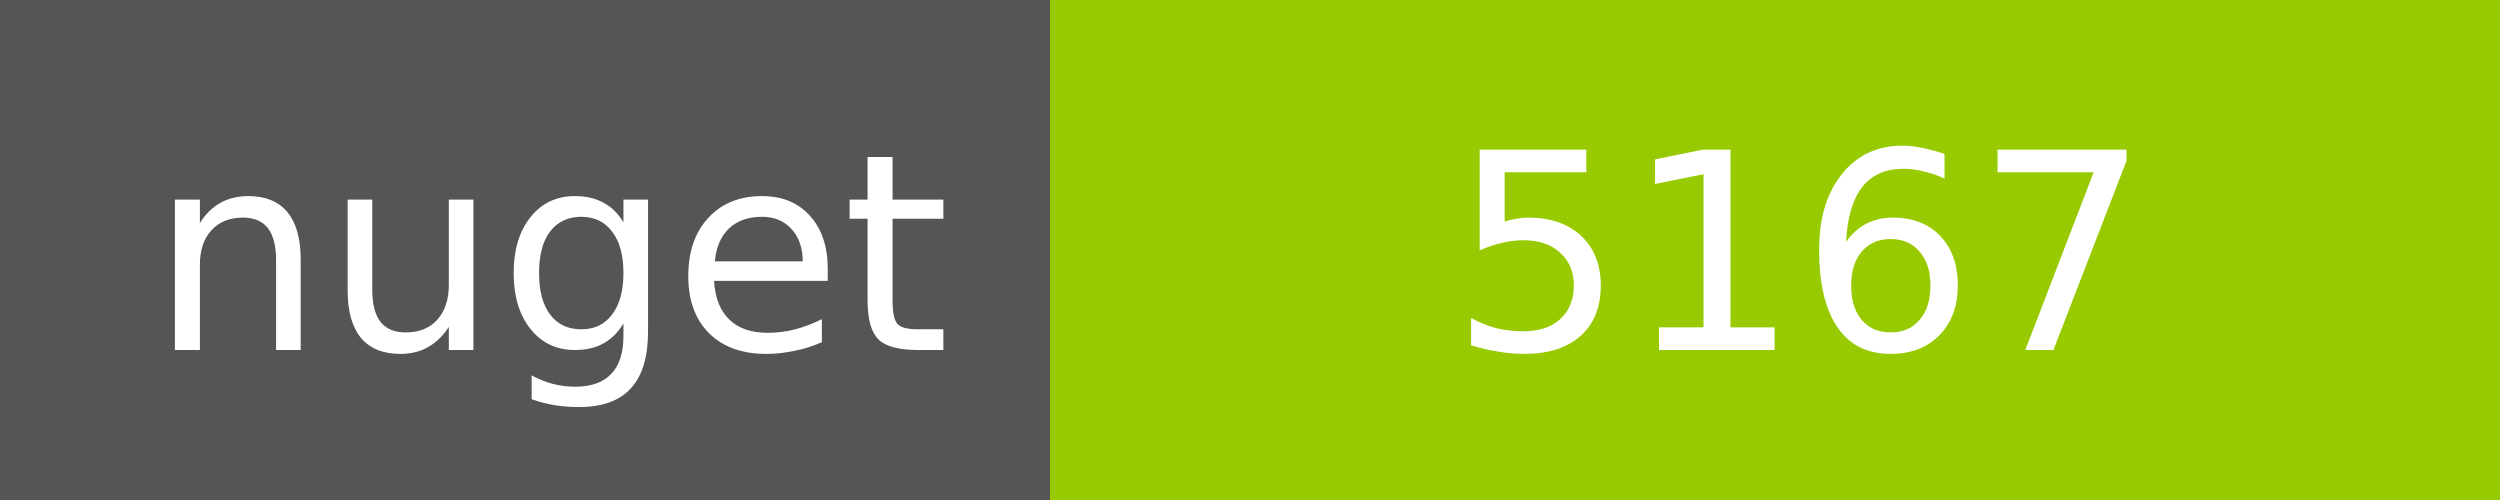
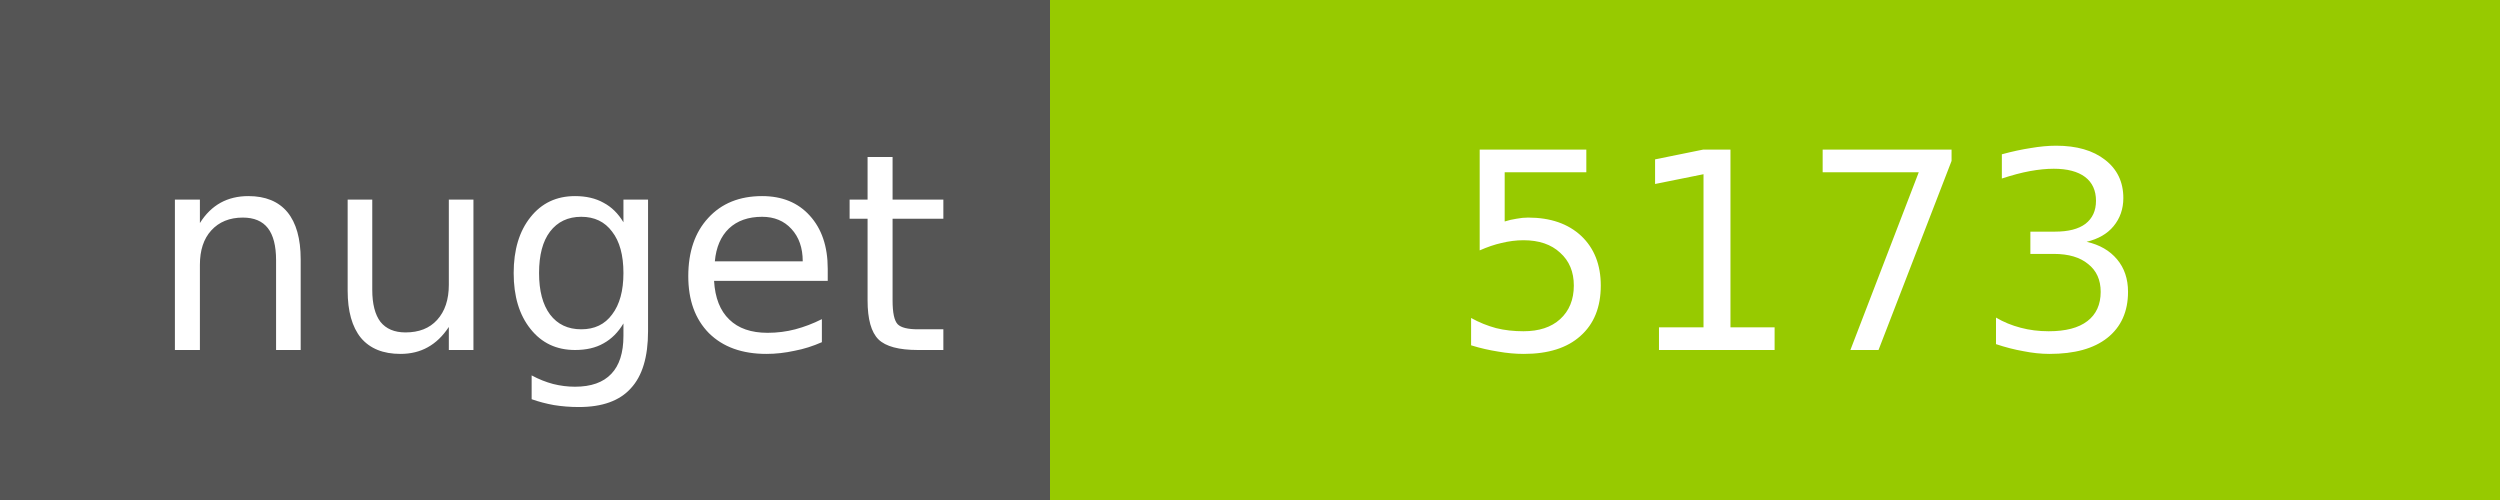
<svg xmlns="http://www.w3.org/2000/svg" width="100" height="20">
  <g shape-rendering="crispEdges">
    <path fill="#555" d="M0 0h42v20H0z" />
    <path fill="#97CA00" d="M42 0h58v20H42z" />
  </g>
  <g fill="#fff" text-anchor="middle" font-family="DejaVu Sans,Verdana,Geneva,sans-serif" font-size="11">
    <text x="22" y="14">nuget</text>
-     <text x="72" y="14">5167</text>
+     <text x="72" y="14">5173</text>
  </g>
</svg>
